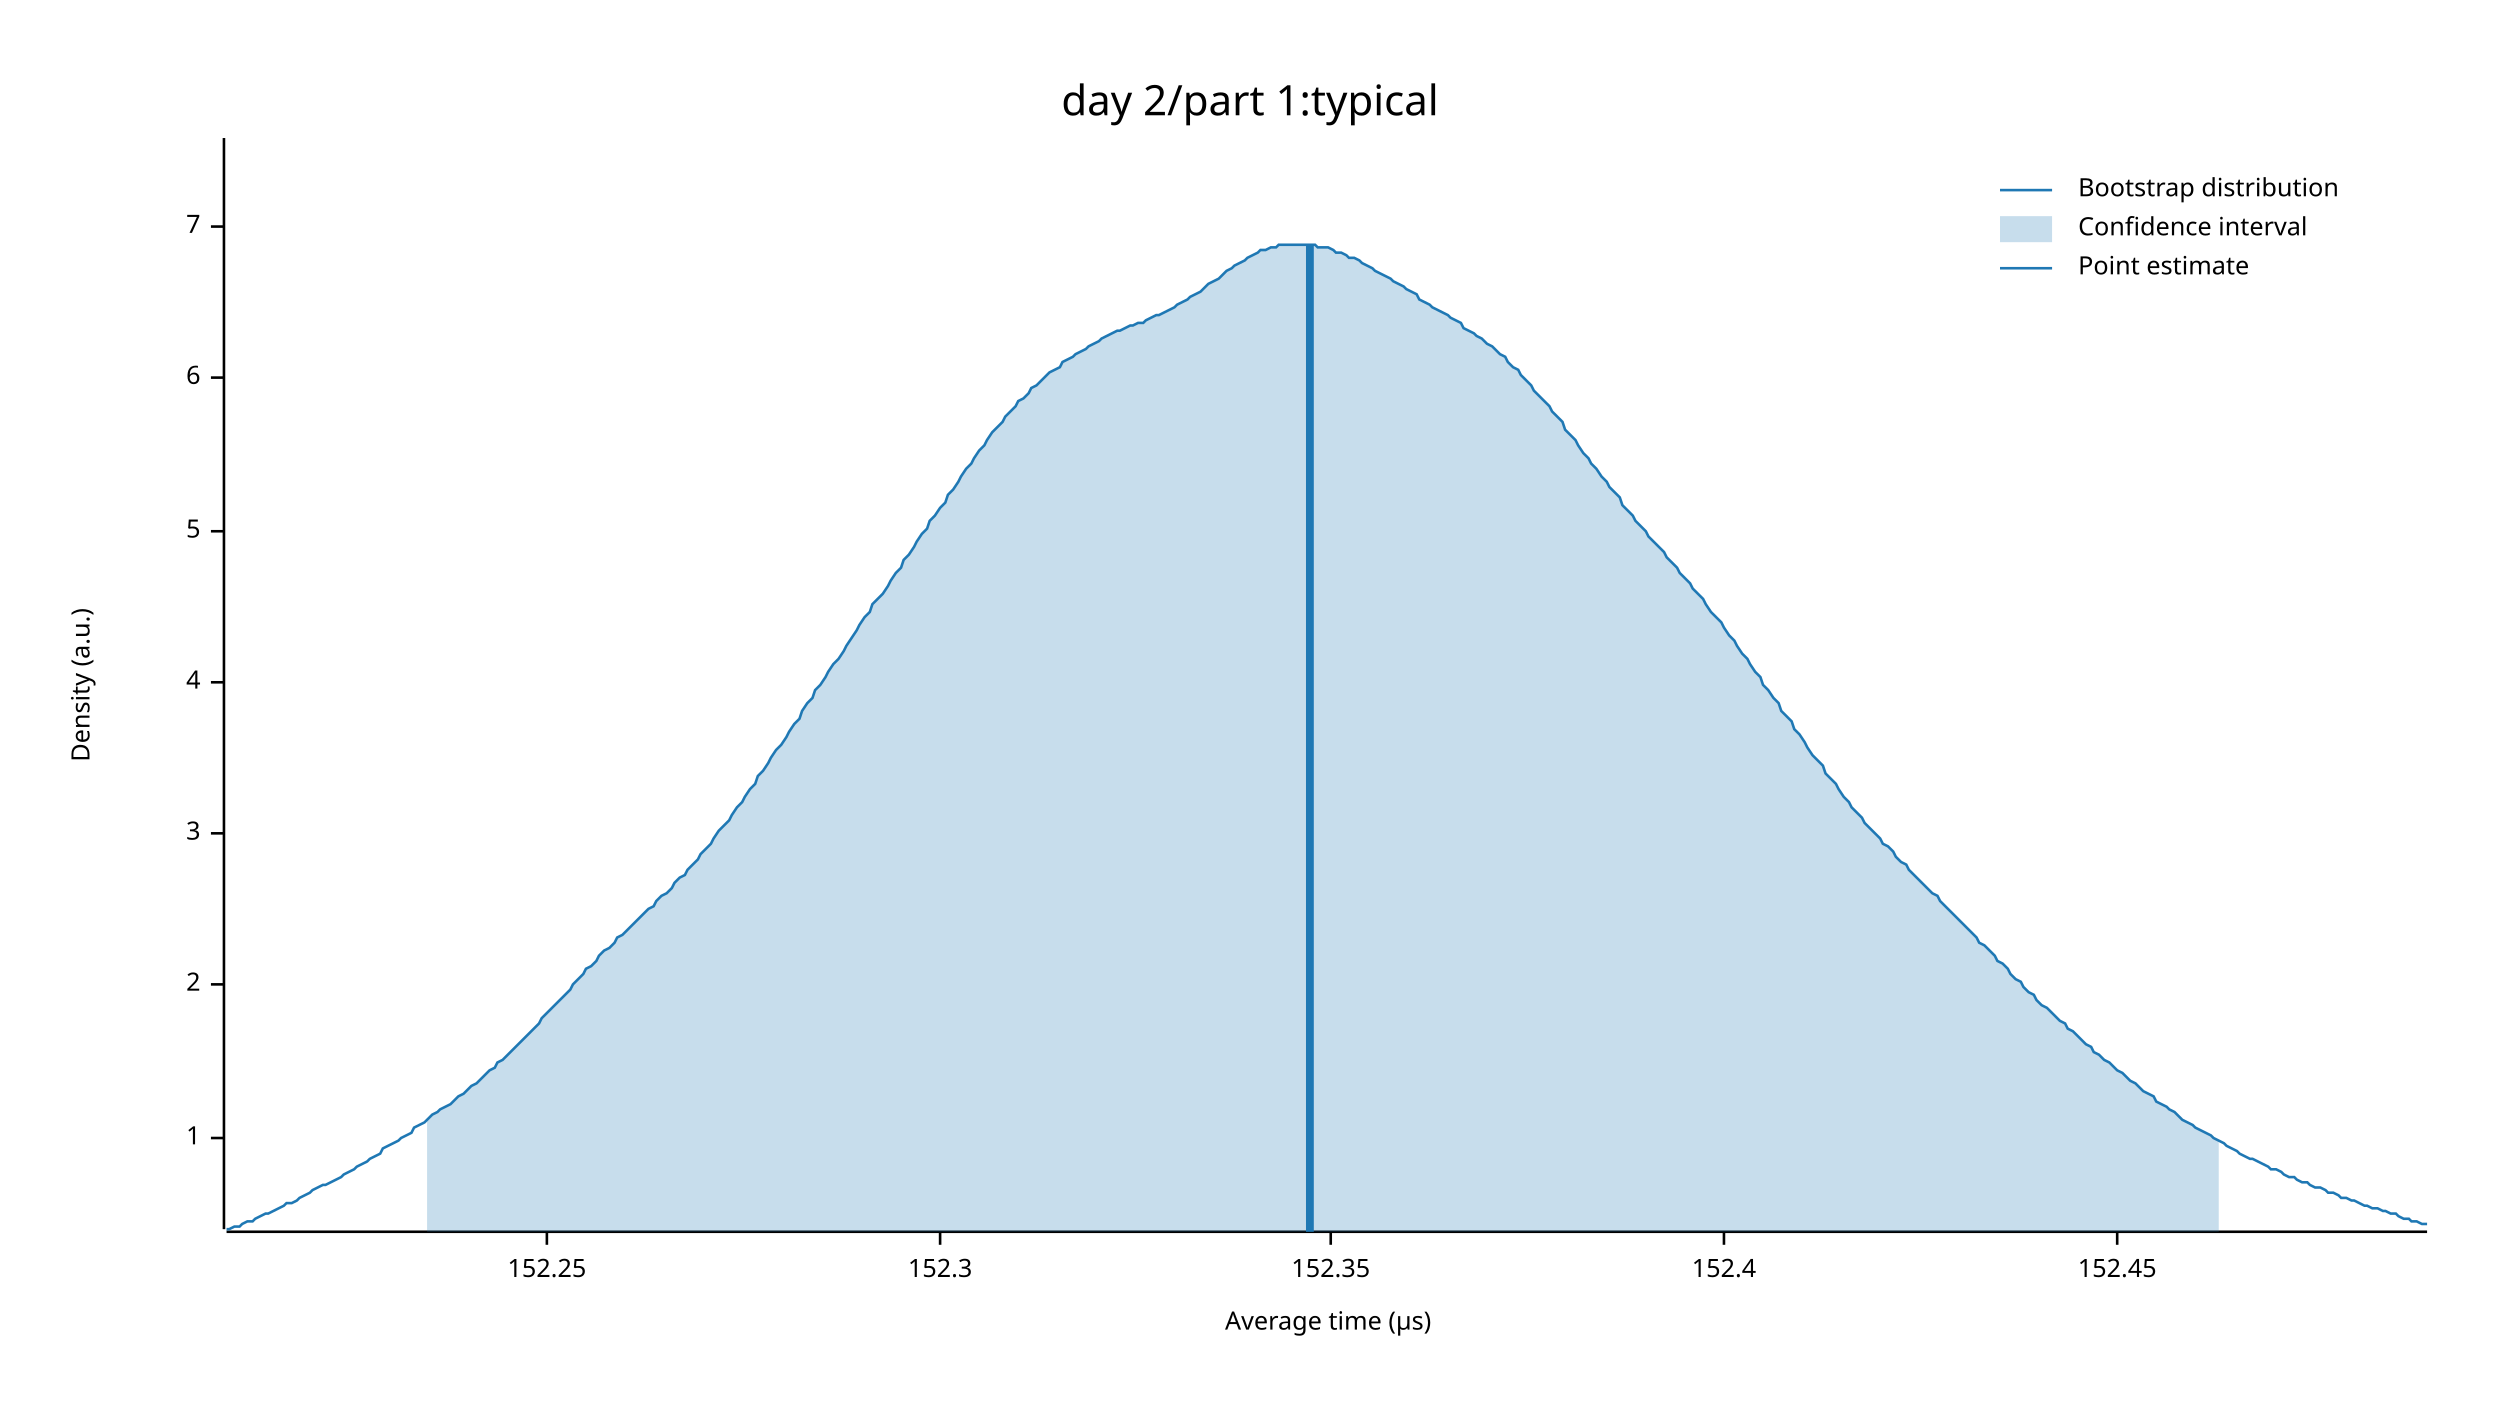
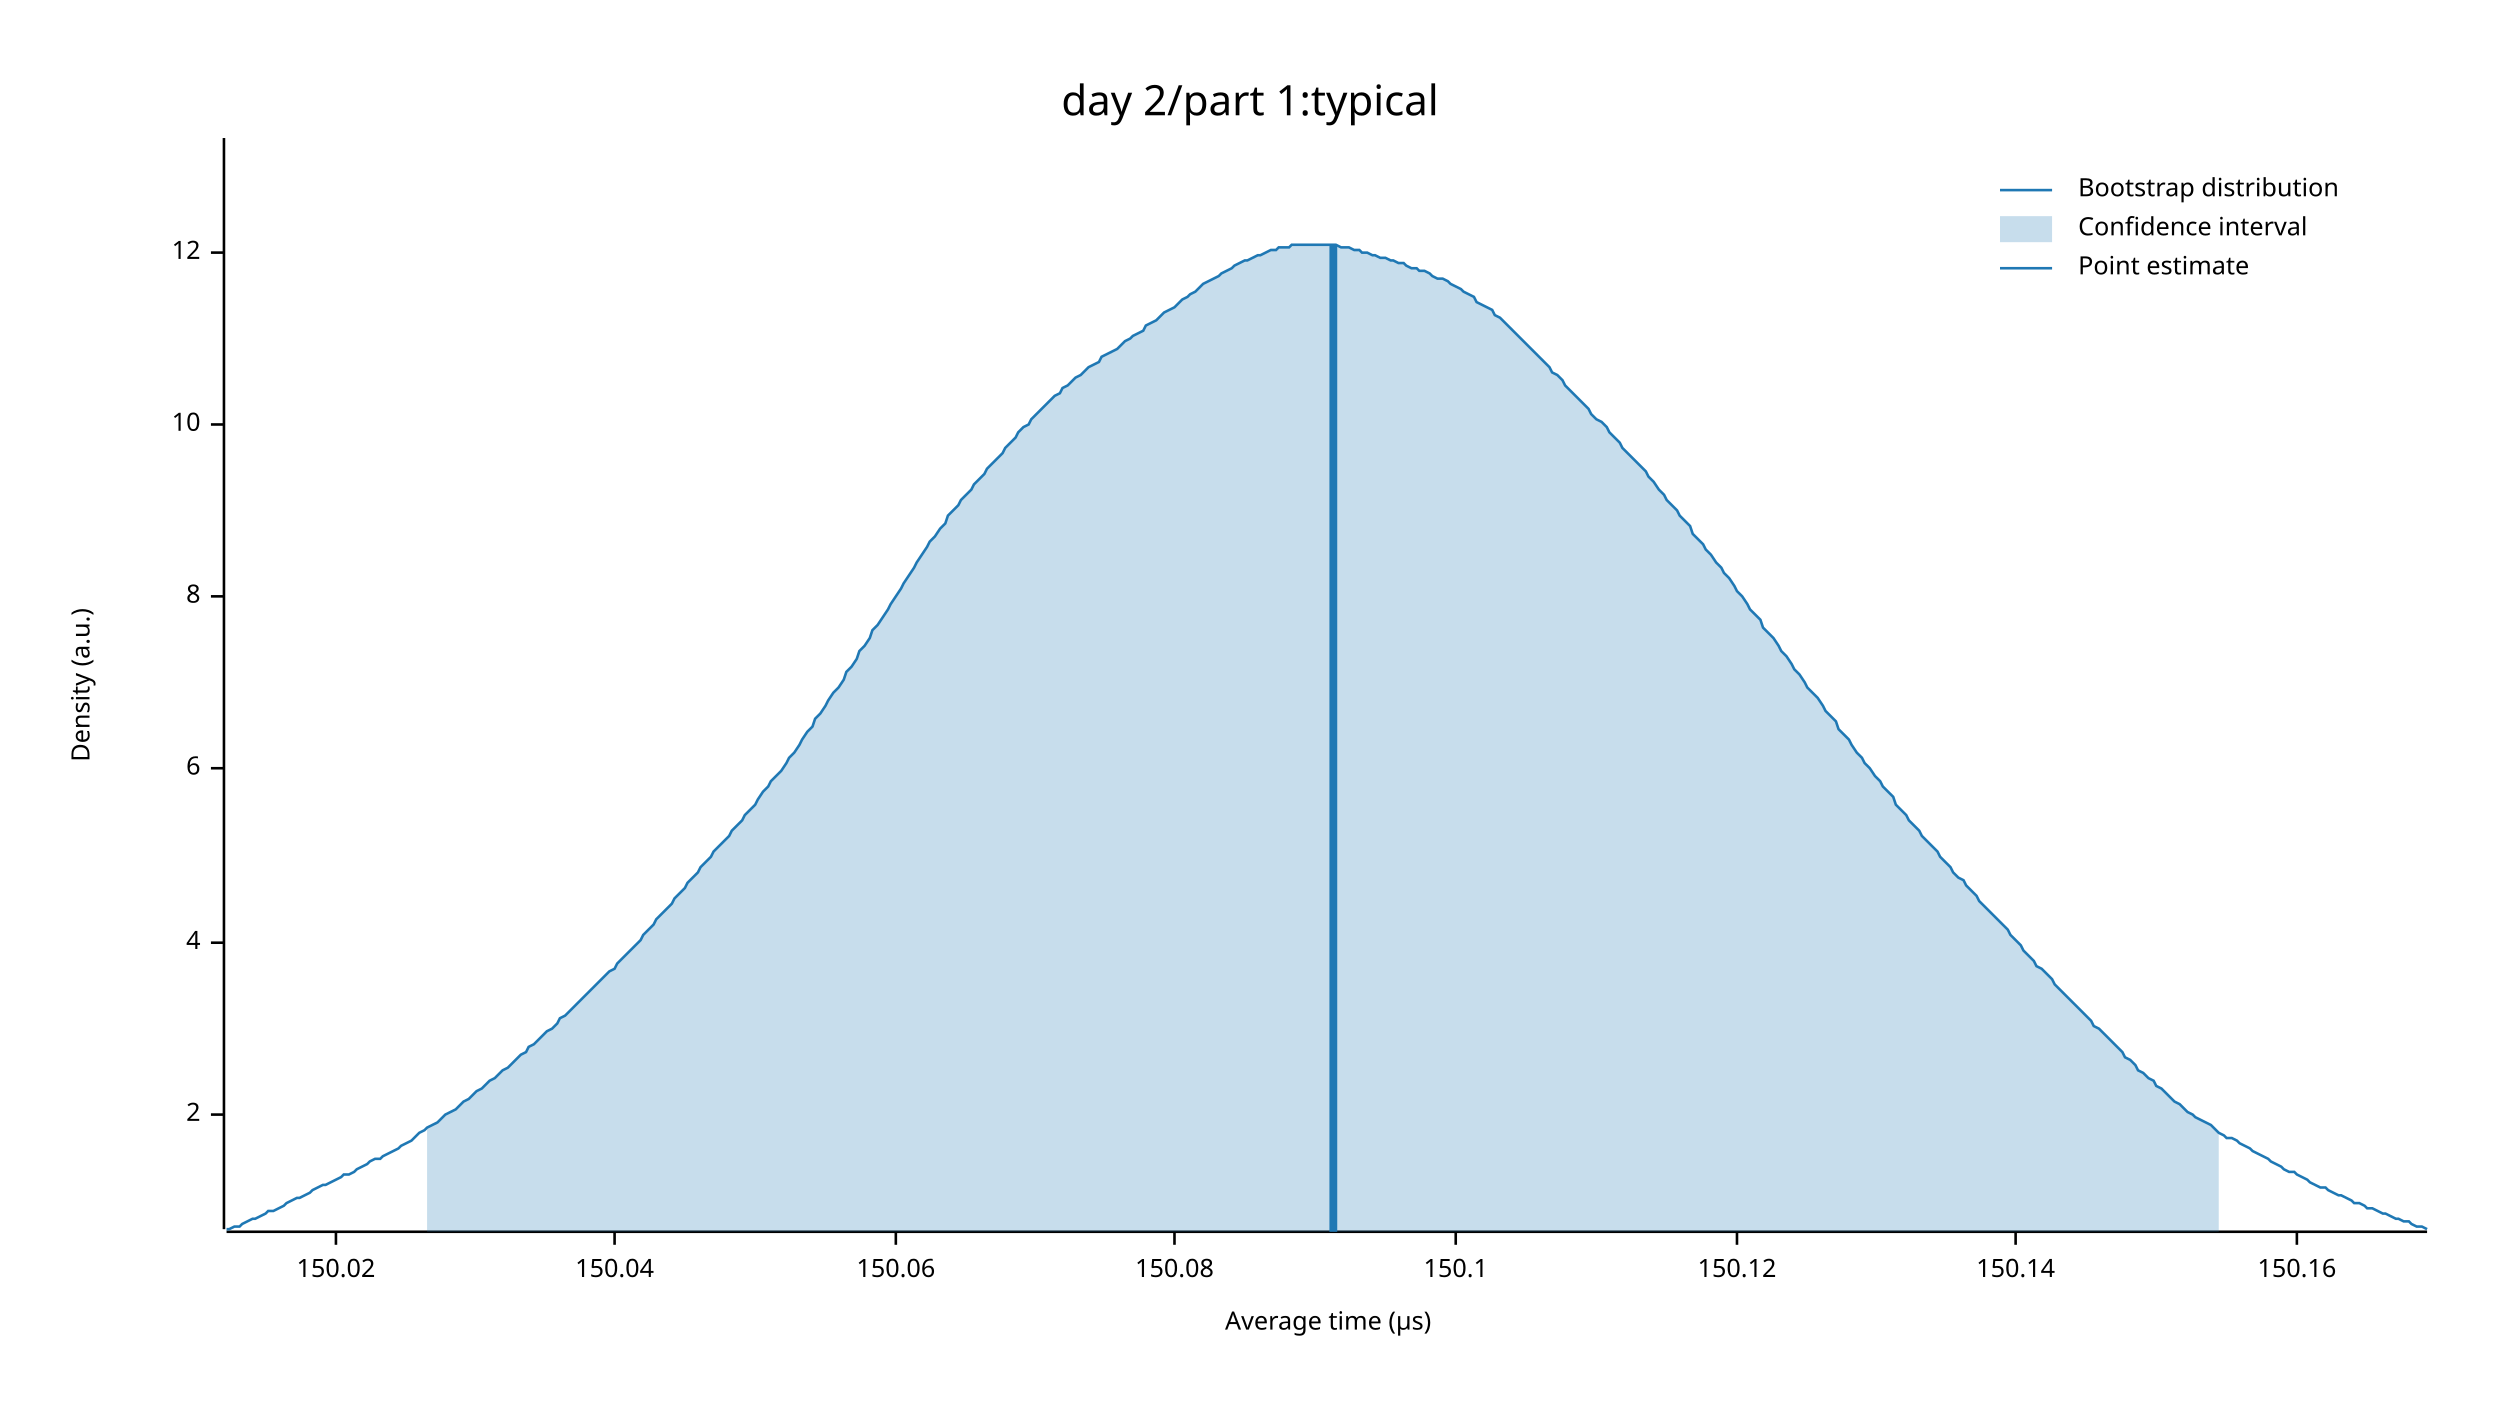
<svg xmlns="http://www.w3.org/2000/svg" width="960" height="540" viewBox="0 0 960 540">
  <text x="480" y="32" dy="0.76em" text-anchor="middle" font-family="sans-serif" font-size="16.129" opacity="1" fill="#000000">
day 2/part 1:typical
</text>
  <text x="27" y="263" dy="0.76em" text-anchor="middle" font-family="sans-serif" font-size="9.677" opacity="1" fill="#000000" transform="rotate(270, 27, 263)">
Density (a.u.)
</text>
  <text x="510" y="513" dy="-0.5ex" text-anchor="middle" font-family="sans-serif" font-size="9.677" opacity="1" fill="#000000">
Average time (µs)
</text>
  <polyline fill="none" opacity="1" stroke="#000000" stroke-width="1" points="86,53 86,472 " />
-   <text x="77" y="437" dy="0.5ex" text-anchor="end" font-family="sans-serif" font-size="9.677" opacity="1" fill="#000000">
- 1
- </text>
-   <polyline fill="none" opacity="1" stroke="#000000" stroke-width="1" points="81,437 86,437 " />
-   <text x="77" y="378" dy="0.5ex" text-anchor="end" font-family="sans-serif" font-size="9.677" opacity="1" fill="#000000">
+   <text x="77" y="428" dy="0.5ex" text-anchor="end" font-family="sans-serif" font-size="9.677" opacity="1" fill="#000000">
2
</text>
-   <polyline fill="none" opacity="1" stroke="#000000" stroke-width="1" points="81,378 86,378 " />
-   <text x="77" y="320" dy="0.5ex" text-anchor="end" font-family="sans-serif" font-size="9.677" opacity="1" fill="#000000">
- 3
- </text>
-   <polyline fill="none" opacity="1" stroke="#000000" stroke-width="1" points="81,320 86,320 " />
-   <text x="77" y="262" dy="0.5ex" text-anchor="end" font-family="sans-serif" font-size="9.677" opacity="1" fill="#000000">
+   <polyline fill="none" opacity="1" stroke="#000000" stroke-width="1" points="81,428 86,428 " />
+   <text x="77" y="362" dy="0.5ex" text-anchor="end" font-family="sans-serif" font-size="9.677" opacity="1" fill="#000000">
4
</text>
-   <polyline fill="none" opacity="1" stroke="#000000" stroke-width="1" points="81,262 86,262 " />
-   <text x="77" y="204" dy="0.5ex" text-anchor="end" font-family="sans-serif" font-size="9.677" opacity="1" fill="#000000">
- 5
- </text>
-   <polyline fill="none" opacity="1" stroke="#000000" stroke-width="1" points="81,204 86,204 " />
-   <text x="77" y="145" dy="0.5ex" text-anchor="end" font-family="sans-serif" font-size="9.677" opacity="1" fill="#000000">
+   <polyline fill="none" opacity="1" stroke="#000000" stroke-width="1" points="81,362 86,362 " />
+   <text x="77" y="295" dy="0.5ex" text-anchor="end" font-family="sans-serif" font-size="9.677" opacity="1" fill="#000000">
6
</text>
-   <polyline fill="none" opacity="1" stroke="#000000" stroke-width="1" points="81,145 86,145 " />
-   <text x="77" y="87" dy="0.5ex" text-anchor="end" font-family="sans-serif" font-size="9.677" opacity="1" fill="#000000">
- 7
+   <polyline fill="none" opacity="1" stroke="#000000" stroke-width="1" points="81,295 86,295 " />
+   <text x="77" y="229" dy="0.5ex" text-anchor="end" font-family="sans-serif" font-size="9.677" opacity="1" fill="#000000">
+ 8
</text>
-   <polyline fill="none" opacity="1" stroke="#000000" stroke-width="1" points="81,87 86,87 " />
+   <polyline fill="none" opacity="1" stroke="#000000" stroke-width="1" points="81,229 86,229 " />
+   <text x="77" y="163" dy="0.5ex" text-anchor="end" font-family="sans-serif" font-size="9.677" opacity="1" fill="#000000">
+ 10
+ </text>
+   <polyline fill="none" opacity="1" stroke="#000000" stroke-width="1" points="81,163 86,163 " />
+   <text x="77" y="97" dy="0.5ex" text-anchor="end" font-family="sans-serif" font-size="9.677" opacity="1" fill="#000000">
+ 12
+ </text>
+   <polyline fill="none" opacity="1" stroke="#000000" stroke-width="1" points="81,97 86,97 " />
  <polyline fill="none" opacity="1" stroke="#000000" stroke-width="1" points="87,473 932,473 " />
-   <text x="210" y="483" dy="0.76em" text-anchor="middle" font-family="sans-serif" font-size="9.677" opacity="1" fill="#000000">
- 152.25
+   <text x="129" y="483" dy="0.76em" text-anchor="middle" font-family="sans-serif" font-size="9.677" opacity="1" fill="#000000">
+ 150.02
</text>
-   <polyline fill="none" opacity="1" stroke="#000000" stroke-width="1" points="210,473 210,478 " />
-   <text x="361" y="483" dy="0.76em" text-anchor="middle" font-family="sans-serif" font-size="9.677" opacity="1" fill="#000000">
- 152.3
+   <polyline fill="none" opacity="1" stroke="#000000" stroke-width="1" points="129,473 129,478 " />
+   <text x="236" y="483" dy="0.76em" text-anchor="middle" font-family="sans-serif" font-size="9.677" opacity="1" fill="#000000">
+ 150.04
</text>
-   <polyline fill="none" opacity="1" stroke="#000000" stroke-width="1" points="361,473 361,478 " />
-   <text x="511" y="483" dy="0.76em" text-anchor="middle" font-family="sans-serif" font-size="9.677" opacity="1" fill="#000000">
- 152.35
+   <polyline fill="none" opacity="1" stroke="#000000" stroke-width="1" points="236,473 236,478 " />
+   <text x="344" y="483" dy="0.76em" text-anchor="middle" font-family="sans-serif" font-size="9.677" opacity="1" fill="#000000">
+ 150.06
</text>
-   <polyline fill="none" opacity="1" stroke="#000000" stroke-width="1" points="511,473 511,478 " />
-   <text x="662" y="483" dy="0.76em" text-anchor="middle" font-family="sans-serif" font-size="9.677" opacity="1" fill="#000000">
- 152.4
+   <polyline fill="none" opacity="1" stroke="#000000" stroke-width="1" points="344,473 344,478 " />
+   <text x="451" y="483" dy="0.76em" text-anchor="middle" font-family="sans-serif" font-size="9.677" opacity="1" fill="#000000">
+ 150.08
</text>
-   <polyline fill="none" opacity="1" stroke="#000000" stroke-width="1" points="662,473 662,478 " />
-   <text x="813" y="483" dy="0.76em" text-anchor="middle" font-family="sans-serif" font-size="9.677" opacity="1" fill="#000000">
- 152.45
+   <polyline fill="none" opacity="1" stroke="#000000" stroke-width="1" points="451,473 451,478 " />
+   <text x="559" y="483" dy="0.76em" text-anchor="middle" font-family="sans-serif" font-size="9.677" opacity="1" fill="#000000">
+ 150.1
</text>
-   <polyline fill="none" opacity="1" stroke="#000000" stroke-width="1" points="813,473 813,478 " />
-   <polyline fill="none" opacity="1" stroke="#1F78B4" stroke-width="1" points="87,472 88,472 90,471 92,471 93,470 95,469 97,469 98,468 100,467 102,466 103,466 105,465 107,464 109,463 110,462 112,462 114,461 115,460 117,459 119,458 120,457 122,456 124,455 125,455 127,454 129,453 131,452 132,451 134,450 136,449 137,448 139,447 141,446 142,445 144,444 146,443 147,441 149,440 151,439 153,438 154,437 156,436 158,435 159,433 161,432 163,431 164,430 166,428 168,427 169,426 171,425 173,424 175,422 176,421 178,420 180,418 181,417 183,416 185,414 186,413 188,411 190,410 191,408 193,407 195,405 197,403 198,402 200,400 202,398 203,397 205,395 207,393 208,391 210,389 212,387 214,385 215,384 217,382 219,380 220,378 222,376 224,374 225,372 227,371 229,369 230,367 232,365 234,364 236,362 237,360 239,359 241,357 242,356 244,354 246,352 247,351 249,349 251,348 252,346 254,344 256,343 258,341 259,339 261,337 263,336 264,334 266,332 268,330 269,328 271,326 273,324 274,322 276,319 278,317 280,315 281,313 283,310 285,308 286,306 288,303 290,301 291,298 293,296 295,293 296,291 298,288 300,286 302,283 303,281 305,278 307,276 308,273 310,270 312,268 313,265 315,263 317,260 318,258 320,255 322,253 324,250 325,248 327,245 329,242 330,240 332,237 334,235 335,232 337,230 339,228 341,225 342,223 344,220 346,218 347,215 349,213 351,210 352,208 354,205 356,203 357,200 359,198 361,195 363,193 364,190 366,188 368,185 369,183 371,180 373,178 374,176 376,173 378,171 379,169 381,166 383,164 385,162 386,160 388,158 390,156 391,154 393,153 395,151 396,149 398,148 400,146 401,145 403,143 405,142 407,141 408,139 410,138 412,137 413,136 415,135 417,134 418,133 420,132 422,131 423,130 425,129 427,128 429,127 430,127 432,126 434,125 435,125 437,124 439,124 440,123 442,122 444,121 445,121 447,120 449,119 451,118 452,117 454,116 456,115 457,114 459,113 461,112 462,111 464,109 466,108 468,107 469,106 471,104 473,103 474,102 476,101 478,100 479,99 481,98 483,97 484,96 486,96 488,95 490,95 491,94 493,94 495,94 496,94 498,94 500,94 501,94 503,94 505,94 506,95 508,95 510,95 512,96 513,97 515,97 517,98 518,99 520,99 522,100 523,101 525,102 527,103 528,104 530,105 532,106 534,107 535,108 537,109 539,110 540,111 542,112 544,113 545,115 547,116 549,117 550,118 552,119 554,120 556,121 557,122 559,123 561,124 562,126 564,127 566,128 567,129 569,130 571,132 573,133 574,134 576,136 578,137 579,139 581,141 583,142 584,144 586,146 588,148 589,150 591,152 593,154 595,156 596,158 598,160 600,162 601,165 603,167 605,169 606,171 608,174 610,176 611,178 613,180 615,183 617,185 618,187 620,189 622,191 623,194 625,196 627,198 628,200 630,202 632,204 633,206 635,208 637,210 639,212 640,214 642,216 644,218 645,220 647,222 649,224 650,226 652,228 654,230 655,232 657,235 659,237 661,239 662,241 664,244 666,246 667,248 669,251 671,253 672,255 674,258 676,260 677,263 679,265 681,268 683,270 684,273 686,275 688,277 689,280 691,282 693,285 694,287 696,290 698,292 700,294 701,297 703,299 705,301 706,303 708,306 710,308 711,310 713,312 715,314 716,316 718,318 720,320 722,322 723,324 725,325 727,327 728,329 730,331 732,332 733,334 735,336 737,338 738,339 740,341 742,343 744,344 745,346 747,348 749,350 750,351 752,353 754,355 755,356 757,358 759,360 760,362 762,363 764,365 766,367 767,369 769,370 771,372 772,374 774,376 776,377 777,379 779,381 781,382 782,384 784,386 786,387 788,389 789,390 791,392 793,393 794,395 796,396 798,398 799,399 801,401 803,402 804,404 806,405 808,407 810,408 811,409 813,411 815,412 816,413 818,415 820,416 821,417 823,419 825,420 827,421 828,423 830,424 832,425 833,426 835,427 837,429 838,430 840,431 842,432 843,433 845,434 847,435 849,436 850,437 852,438 854,439 855,440 857,441 859,442 860,443 862,444 864,445 865,445 867,446 869,447 871,448 872,449 874,449 876,450 877,451 879,452 881,452 882,453 884,454 886,454 887,455 889,456 891,456 893,457 894,458 896,458 898,459 899,460 901,460 903,461 904,461 906,462 908,463 909,463 911,464 913,464 915,465 916,465 918,466 920,466 921,467 923,468 925,468 926,469 928,469 930,470 932,470 " />
-   <polygon opacity="0.25" fill="#1F78B4" points="164,430 166,428 168,427 169,426 171,425 173,424 175,422 176,421 178,420 180,418 181,417 183,416 185,414 186,413 188,411 190,410 191,408 193,407 195,405 197,403 198,402 200,400 202,398 203,397 205,395 207,393 208,391 210,389 212,387 214,385 215,384 217,382 219,380 220,378 222,376 224,374 225,372 227,371 229,369 230,367 232,365 234,364 236,362 237,360 239,359 241,357 242,356 244,354 246,352 247,351 249,349 251,348 252,346 254,344 256,343 258,341 259,339 261,337 263,336 264,334 266,332 268,330 269,328 271,326 273,324 274,322 276,319 278,317 280,315 281,313 283,310 285,308 286,306 288,303 290,301 291,298 293,296 295,293 296,291 298,288 300,286 302,283 303,281 305,278 307,276 308,273 310,270 312,268 313,265 315,263 317,260 318,258 320,255 322,253 324,250 325,248 327,245 329,242 330,240 332,237 334,235 335,232 337,230 339,228 341,225 342,223 344,220 346,218 347,215 349,213 351,210 352,208 354,205 356,203 357,200 359,198 361,195 363,193 364,190 366,188 368,185 369,183 371,180 373,178 374,176 376,173 378,171 379,169 381,166 383,164 385,162 386,160 388,158 390,156 391,154 393,153 395,151 396,149 398,148 400,146 401,145 403,143 405,142 407,141 408,139 410,138 412,137 413,136 415,135 417,134 418,133 420,132 422,131 423,130 425,129 427,128 429,127 430,127 432,126 434,125 435,125 437,124 439,124 440,123 442,122 444,121 445,121 447,120 449,119 451,118 452,117 454,116 456,115 457,114 459,113 461,112 462,111 464,109 466,108 468,107 469,106 471,104 473,103 474,102 476,101 478,100 479,99 481,98 483,97 484,96 486,96 488,95 490,95 491,94 493,94 495,94 496,94 498,94 500,94 501,94 503,94 505,94 506,95 508,95 510,95 512,96 513,97 515,97 517,98 518,99 520,99 522,100 523,101 525,102 527,103 528,104 530,105 532,106 534,107 535,108 537,109 539,110 540,111 542,112 544,113 545,115 547,116 549,117 550,118 552,119 554,120 556,121 557,122 559,123 561,124 562,126 564,127 566,128 567,129 569,130 571,132 573,133 574,134 576,136 578,137 579,139 581,141 583,142 584,144 586,146 588,148 589,150 591,152 593,154 595,156 596,158 598,160 600,162 601,165 603,167 605,169 606,171 608,174 610,176 611,178 613,180 615,183 617,185 618,187 620,189 622,191 623,194 625,196 627,198 628,200 630,202 632,204 633,206 635,208 637,210 639,212 640,214 642,216 644,218 645,220 647,222 649,224 650,226 652,228 654,230 655,232 657,235 659,237 661,239 662,241 664,244 666,246 667,248 669,251 671,253 672,255 674,258 676,260 677,263 679,265 681,268 683,270 684,273 686,275 688,277 689,280 691,282 693,285 694,287 696,290 698,292 700,294 701,297 703,299 705,301 706,303 708,306 710,308 711,310 713,312 715,314 716,316 718,318 720,320 722,322 723,324 725,325 727,327 728,329 730,331 732,332 733,334 735,336 737,338 738,339 740,341 742,343 744,344 745,346 747,348 749,350 750,351 752,353 754,355 755,356 757,358 759,360 760,362 762,363 764,365 766,367 767,369 769,370 771,372 772,374 774,376 776,377 777,379 779,381 781,382 782,384 784,386 786,387 788,389 789,390 791,392 793,393 794,395 796,396 798,398 799,399 801,401 803,402 804,404 806,405 808,407 810,408 811,409 813,411 815,412 816,413 818,415 820,416 821,417 823,419 825,420 827,421 828,423 830,424 832,425 833,426 835,427 837,429 838,430 840,431 842,432 843,433 845,434 847,435 849,436 850,437 852,438 852,473 164,473 " />
-   <polyline fill="none" opacity="1" stroke="#1F78B4" stroke-width="3" points="503,473 503,94 " />
+   <polyline fill="none" opacity="1" stroke="#000000" stroke-width="1" points="559,473 559,478 " />
+   <text x="667" y="483" dy="0.76em" text-anchor="middle" font-family="sans-serif" font-size="9.677" opacity="1" fill="#000000">
+ 150.12
+ </text>
+   <polyline fill="none" opacity="1" stroke="#000000" stroke-width="1" points="667,473 667,478 " />
+   <text x="774" y="483" dy="0.76em" text-anchor="middle" font-family="sans-serif" font-size="9.677" opacity="1" fill="#000000">
+ 150.14
+ </text>
+   <polyline fill="none" opacity="1" stroke="#000000" stroke-width="1" points="774,473 774,478 " />
+   <text x="882" y="483" dy="0.76em" text-anchor="middle" font-family="sans-serif" font-size="9.677" opacity="1" fill="#000000">
+ 150.16
+ </text>
+   <polyline fill="none" opacity="1" stroke="#000000" stroke-width="1" points="882,473 882,478 " />
+   <polyline fill="none" opacity="1" stroke="#1F78B4" stroke-width="1" points="87,472 88,472 90,471 92,471 93,470 95,469 97,468 98,468 100,467 102,466 103,465 105,465 107,464 109,463 110,462 112,461 114,460 115,460 117,459 119,458 120,457 122,456 124,455 125,455 127,454 129,453 131,452 132,451 134,451 136,450 137,449 139,448 141,447 142,446 144,445 146,445 147,444 149,443 151,442 153,441 154,440 156,439 158,438 159,437 161,435 163,434 164,433 166,432 168,431 169,430 171,428 173,427 175,426 176,425 178,423 180,422 181,421 183,419 185,418 186,417 188,415 190,414 191,413 193,411 195,410 197,408 198,407 200,405 202,404 203,402 205,401 207,399 208,398 210,396 212,395 214,393 215,391 217,390 219,388 220,387 222,385 224,383 225,382 227,380 229,378 230,377 232,375 234,373 236,372 237,370 239,368 241,366 242,365 244,363 246,361 247,359 249,357 251,355 252,353 254,351 256,349 258,347 259,345 261,343 263,341 264,339 266,337 268,335 269,333 271,331 273,329 274,327 276,325 278,323 280,321 281,319 283,317 285,315 286,313 288,311 290,309 291,307 293,304 295,302 296,300 298,298 300,296 302,293 303,291 305,289 307,286 308,284 310,281 312,279 313,276 315,274 317,271 318,269 320,266 322,264 324,261 325,258 327,256 329,253 330,250 332,248 334,245 335,242 337,240 339,237 341,234 342,232 344,229 346,226 347,224 349,221 351,218 352,216 354,213 356,210 357,208 359,206 361,203 363,201 364,198 366,196 368,194 369,192 371,190 373,188 374,186 376,184 378,182 379,180 381,178 383,176 385,174 386,172 388,170 390,168 391,166 393,164 395,163 396,161 398,159 400,157 401,156 403,154 405,152 407,151 408,149 410,148 412,146 413,145 415,144 417,142 418,141 420,140 422,139 423,137 425,136 427,135 429,134 430,133 432,131 434,130 435,129 437,128 439,127 440,125 442,124 444,123 445,122 447,120 449,119 451,118 452,117 454,115 456,114 457,113 459,112 461,110 462,109 464,108 466,107 468,106 469,105 471,104 473,103 474,102 476,101 478,100 479,100 481,99 483,98 484,98 486,97 488,96 490,96 491,95 493,95 495,95 496,94 498,94 500,94 501,94 503,94 505,94 506,94 508,94 510,94 512,94 513,94 515,95 517,95 518,95 520,96 522,96 523,97 525,97 527,98 528,98 530,99 532,99 534,100 535,100 537,101 539,101 540,102 542,103 544,103 545,104 547,104 549,105 550,106 552,107 554,107 556,108 557,109 559,110 561,111 562,112 564,113 566,114 567,116 569,117 571,118 573,119 574,121 576,122 578,124 579,125 581,127 583,129 584,130 586,132 588,134 589,135 591,137 593,139 595,141 596,143 598,144 600,146 601,148 603,150 605,152 606,153 608,155 610,157 611,159 613,161 615,162 617,164 618,166 620,168 622,170 623,172 625,174 627,176 628,177 630,179 632,181 633,183 635,185 637,188 639,190 640,192 642,194 644,196 645,198 647,200 649,202 650,205 652,207 654,209 655,211 657,213 659,216 661,218 662,220 664,222 666,225 667,227 669,229 671,232 672,234 674,236 676,238 677,241 679,243 681,245 683,248 684,250 686,252 688,255 689,257 691,259 693,262 694,264 696,266 698,268 700,271 701,273 703,275 705,277 706,280 708,282 710,284 711,286 713,289 715,291 716,293 718,295 720,298 722,300 723,302 725,304 727,306 728,309 730,311 732,313 733,315 735,317 737,319 738,321 740,323 742,325 744,327 745,329 747,331 749,333 750,335 752,337 754,338 755,340 757,342 759,344 760,346 762,348 764,350 766,352 767,353 769,355 771,357 772,359 774,361 776,363 777,365 779,367 781,369 782,371 784,372 786,374 788,376 789,378 791,380 793,382 794,383 796,385 798,387 799,388 801,390 803,392 804,394 806,395 808,397 810,399 811,400 813,402 815,404 816,406 818,407 820,409 821,411 823,412 825,414 827,415 828,417 830,418 832,420 833,421 835,423 837,424 838,425 840,427 842,428 843,429 845,430 847,431 849,432 850,433 852,435 854,436 855,437 857,437 859,438 860,439 862,440 864,441 865,442 867,443 869,444 871,445 872,446 874,447 876,448 877,449 879,450 881,450 882,451 884,452 886,453 887,454 889,455 891,456 893,456 894,457 896,458 898,459 899,459 901,460 903,461 904,462 906,462 908,463 909,464 911,464 913,465 915,466 916,466 918,467 920,468 921,468 923,469 925,469 926,470 928,471 930,471 932,472 " />
+   <polygon opacity="0.25" fill="#1F78B4" points="164,433 166,432 168,431 169,430 171,428 173,427 175,426 176,425 178,423 180,422 181,421 183,419 185,418 186,417 188,415 190,414 191,413 193,411 195,410 197,408 198,407 200,405 202,404 203,402 205,401 207,399 208,398 210,396 212,395 214,393 215,391 217,390 219,388 220,387 222,385 224,383 225,382 227,380 229,378 230,377 232,375 234,373 236,372 237,370 239,368 241,366 242,365 244,363 246,361 247,359 249,357 251,355 252,353 254,351 256,349 258,347 259,345 261,343 263,341 264,339 266,337 268,335 269,333 271,331 273,329 274,327 276,325 278,323 280,321 281,319 283,317 285,315 286,313 288,311 290,309 291,307 293,304 295,302 296,300 298,298 300,296 302,293 303,291 305,289 307,286 308,284 310,281 312,279 313,276 315,274 317,271 318,269 320,266 322,264 324,261 325,258 327,256 329,253 330,250 332,248 334,245 335,242 337,240 339,237 341,234 342,232 344,229 346,226 347,224 349,221 351,218 352,216 354,213 356,210 357,208 359,206 361,203 363,201 364,198 366,196 368,194 369,192 371,190 373,188 374,186 376,184 378,182 379,180 381,178 383,176 385,174 386,172 388,170 390,168 391,166 393,164 395,163 396,161 398,159 400,157 401,156 403,154 405,152 407,151 408,149 410,148 412,146 413,145 415,144 417,142 418,141 420,140 422,139 423,137 425,136 427,135 429,134 430,133 432,131 434,130 435,129 437,128 439,127 440,125 442,124 444,123 445,122 447,120 449,119 451,118 452,117 454,115 456,114 457,113 459,112 461,110 462,109 464,108 466,107 468,106 469,105 471,104 473,103 474,102 476,101 478,100 479,100 481,99 483,98 484,98 486,97 488,96 490,96 491,95 493,95 495,95 496,94 498,94 500,94 501,94 503,94 505,94 506,94 508,94 510,94 512,94 513,94 515,95 517,95 518,95 520,96 522,96 523,97 525,97 527,98 528,98 530,99 532,99 534,100 535,100 537,101 539,101 540,102 542,103 544,103 545,104 547,104 549,105 550,106 552,107 554,107 556,108 557,109 559,110 561,111 562,112 564,113 566,114 567,116 569,117 571,118 573,119 574,121 576,122 578,124 579,125 581,127 583,129 584,130 586,132 588,134 589,135 591,137 593,139 595,141 596,143 598,144 600,146 601,148 603,150 605,152 606,153 608,155 610,157 611,159 613,161 615,162 617,164 618,166 620,168 622,170 623,172 625,174 627,176 628,177 630,179 632,181 633,183 635,185 637,188 639,190 640,192 642,194 644,196 645,198 647,200 649,202 650,205 652,207 654,209 655,211 657,213 659,216 661,218 662,220 664,222 666,225 667,227 669,229 671,232 672,234 674,236 676,238 677,241 679,243 681,245 683,248 684,250 686,252 688,255 689,257 691,259 693,262 694,264 696,266 698,268 700,271 701,273 703,275 705,277 706,280 708,282 710,284 711,286 713,289 715,291 716,293 718,295 720,298 722,300 723,302 725,304 727,306 728,309 730,311 732,313 733,315 735,317 737,319 738,321 740,323 742,325 744,327 745,329 747,331 749,333 750,335 752,337 754,338 755,340 757,342 759,344 760,346 762,348 764,350 766,352 767,353 769,355 771,357 772,359 774,361 776,363 777,365 779,367 781,369 782,371 784,372 786,374 788,376 789,378 791,380 793,382 794,383 796,385 798,387 799,388 801,390 803,392 804,394 806,395 808,397 810,399 811,400 813,402 815,404 816,406 818,407 820,409 821,411 823,412 825,414 827,415 828,417 830,418 832,420 833,421 835,423 837,424 838,425 840,427 842,428 843,429 845,430 847,431 849,432 850,433 852,435 852,473 164,473 " />
+   <polyline fill="none" opacity="1" stroke="#1F78B4" stroke-width="3" points="512,473 512,94 " />
  <text x="798" y="68" dy="0.76em" text-anchor="start" font-family="sans-serif" font-size="9.677" opacity="1" fill="#000000">
Bootstrap distribution
</text>
  <text x="798" y="83" dy="0.76em" text-anchor="start" font-family="sans-serif" font-size="9.677" opacity="1" fill="#000000">
Confidence interval
</text>
  <text x="798" y="98" dy="0.76em" text-anchor="start" font-family="sans-serif" font-size="9.677" opacity="1" fill="#000000">
Point estimate
</text>
  <polyline fill="none" opacity="1" stroke="#1F78B4" stroke-width="1" points="768,73 788,73 " />
  <rect x="768" y="83" width="20" height="10" opacity="0.25" fill="#1F78B4" stroke="none" />
  <polyline fill="none" opacity="1" stroke="#1F78B4" stroke-width="1" points="768,103 788,103 " />
</svg>
